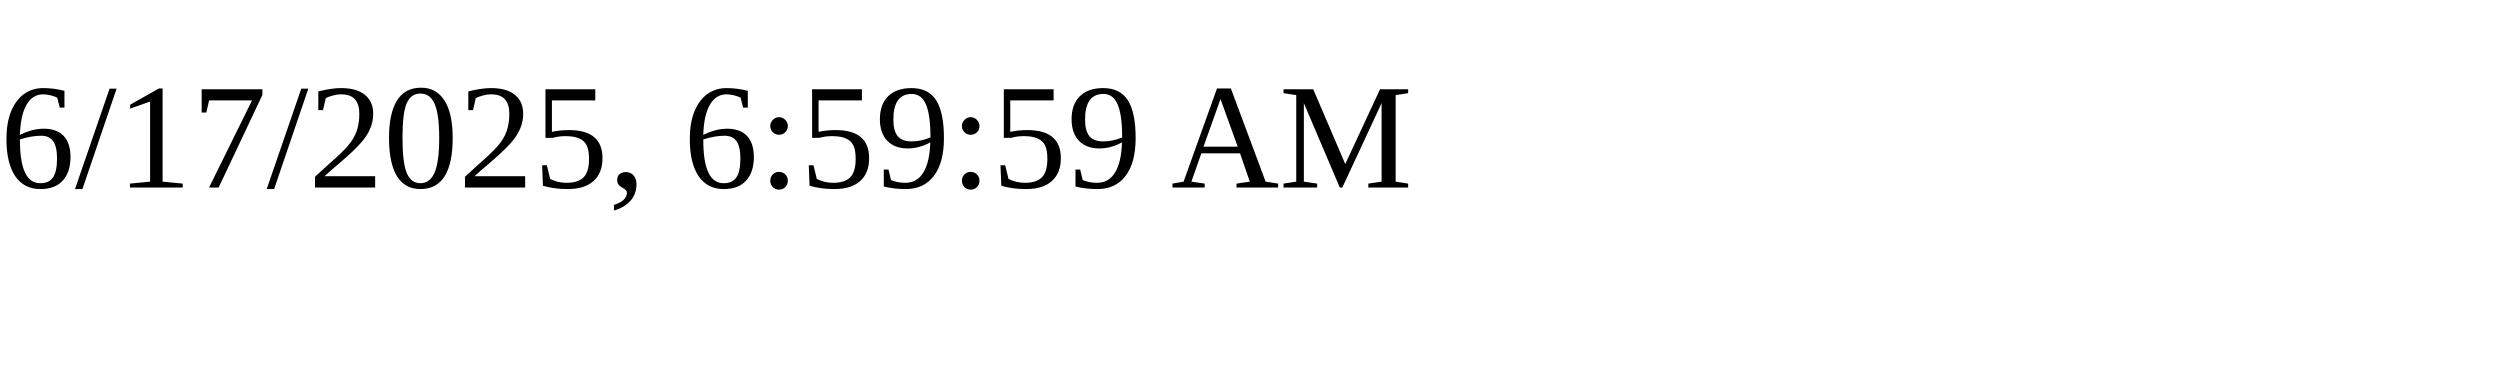
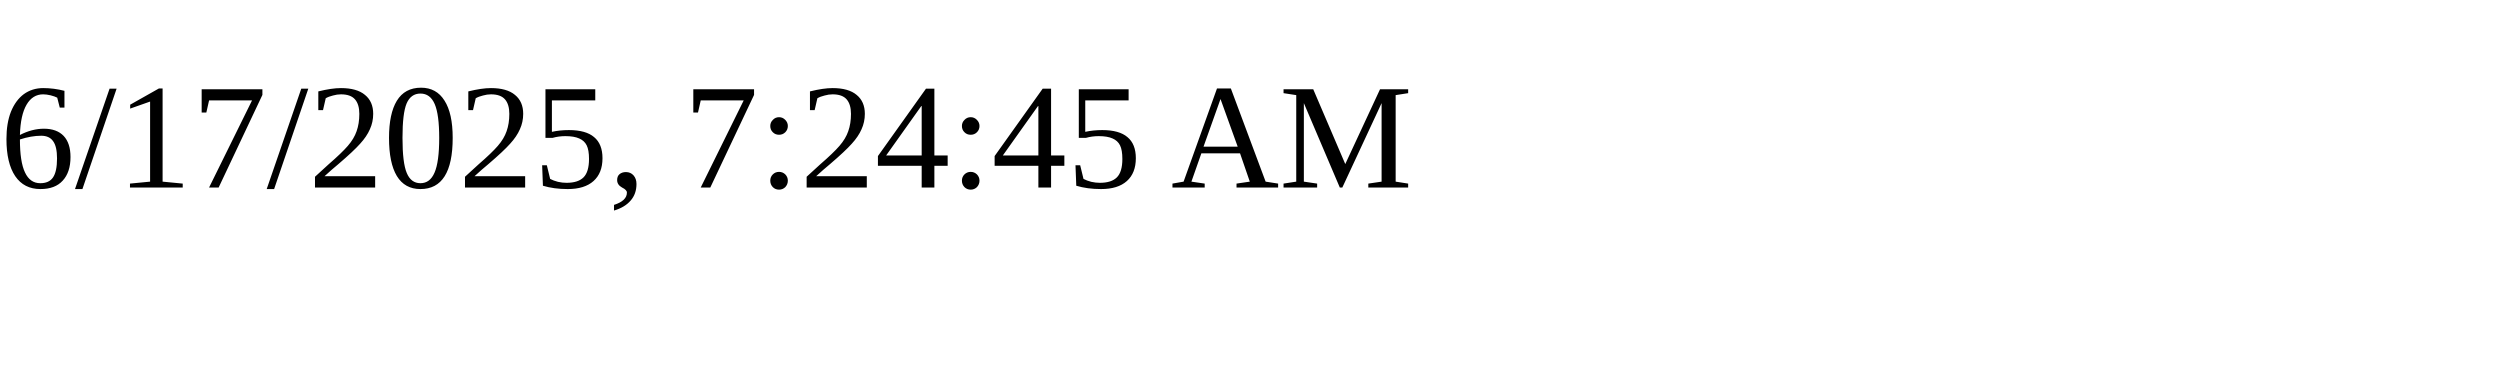
<svg xmlns="http://www.w3.org/2000/svg" height="30" width="200">
-   <text x="0" y="15">6/17/2025, 6:59:59 AM</text>
+   <text x="0" y="15">6/17/2025, 7:24:45 AM</text>
</svg>
